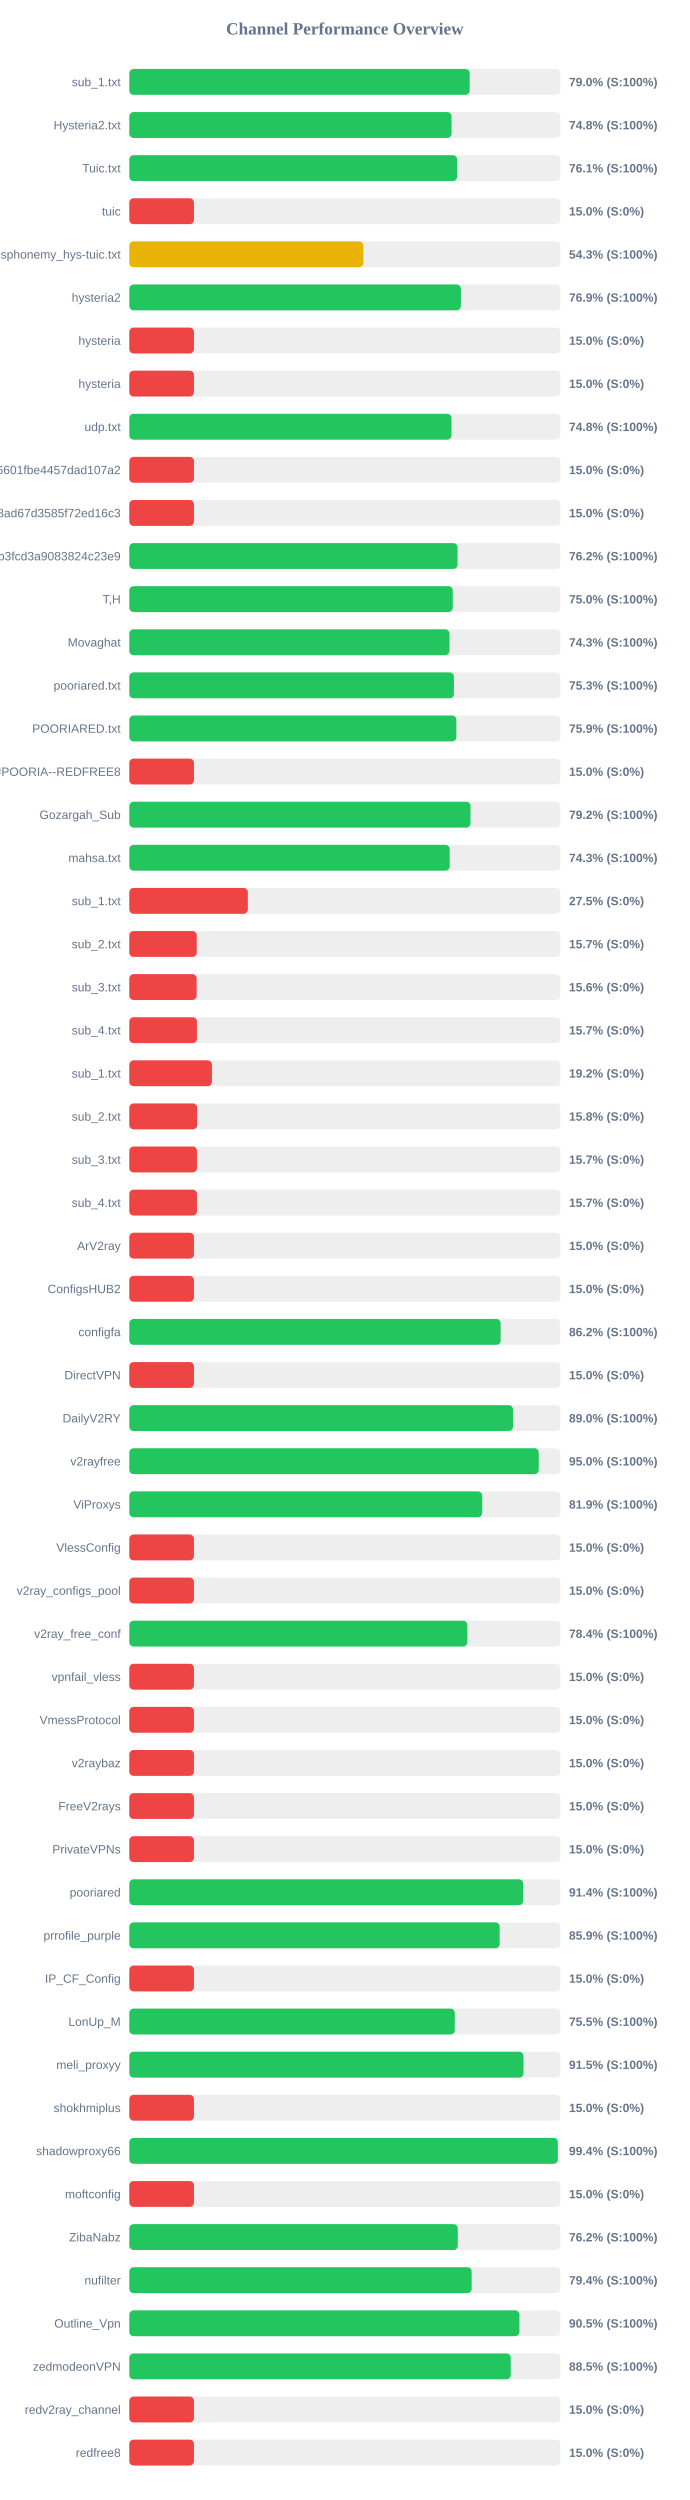
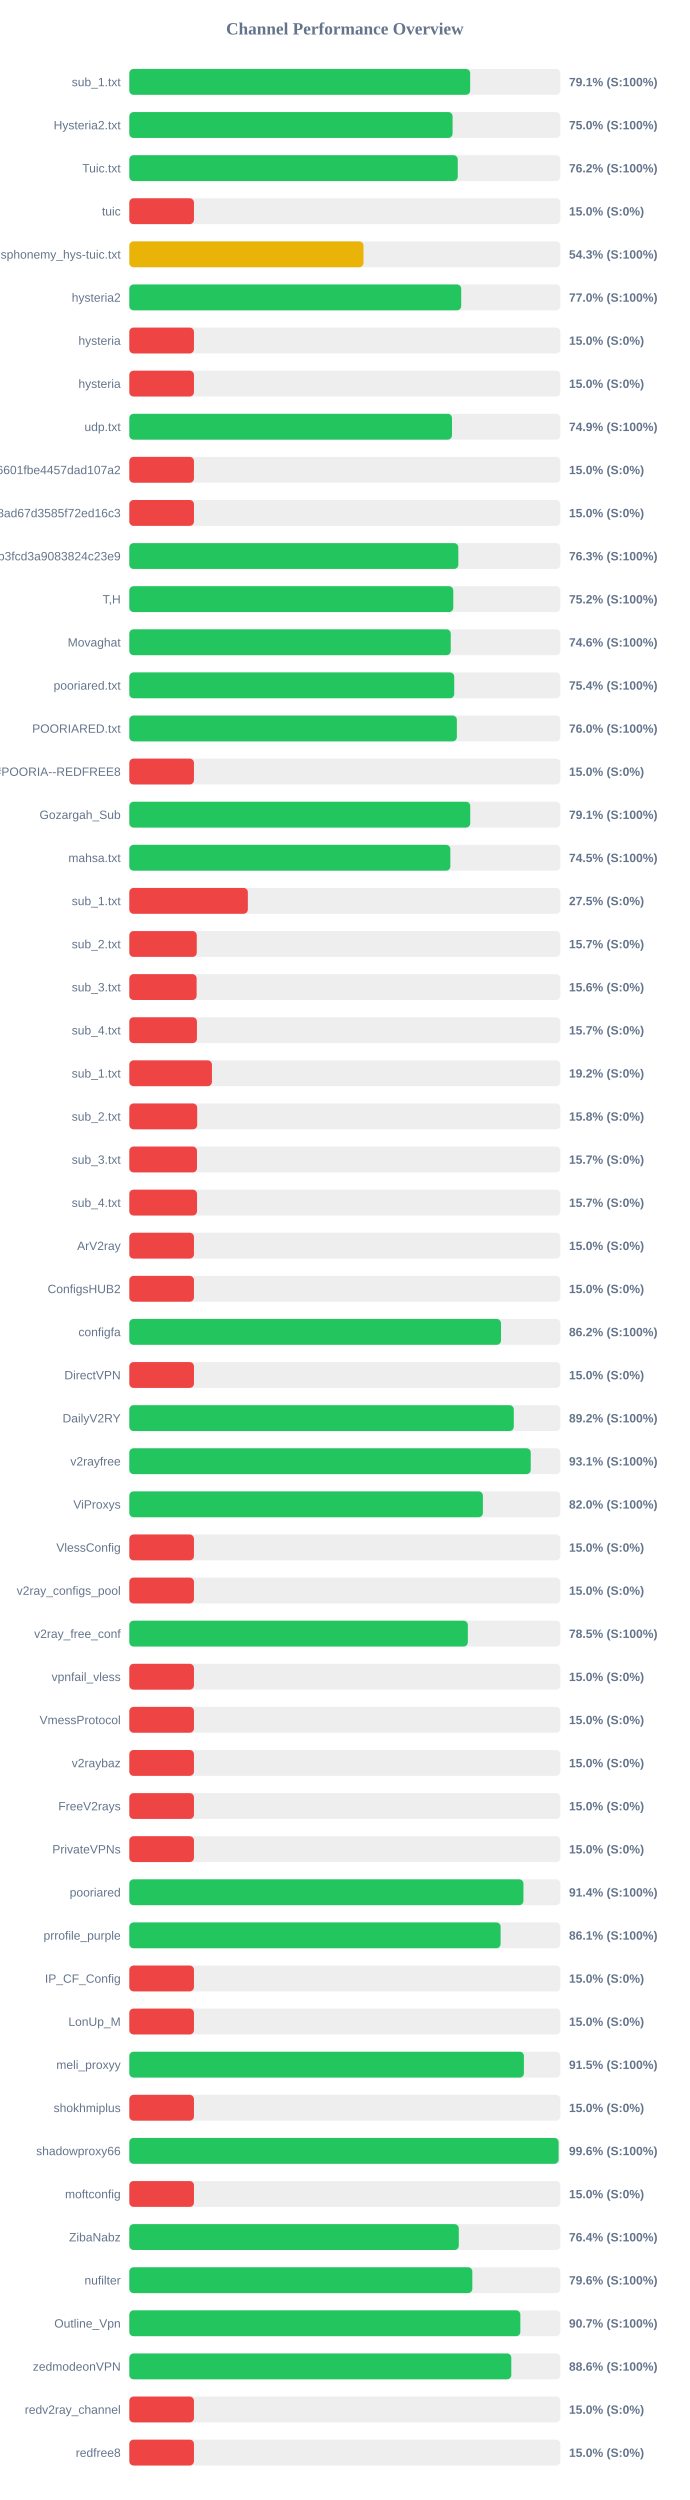
<svg xmlns="http://www.w3.org/2000/svg" width="800" height="2900" version="1.1">
  <style>
        .row { font: 14px Arial; fill: #64748b; }
        .score { font: bold 14px Arial; fill: #64748b; }
    </style>
  <text x="400" y="40" text-anchor="middle" font-size="20px" font-weight="bold" fill="#64748b">Channel Performance Overview</text>
  <rect x="150" y="80" width="500" height="30" fill="#eee" rx="5" />
-   <rect x="150" y="80" width="394.85" height="30" fill="#22c55e" rx="5" />
+   <rect x="150" y="80" width="395.4" height="30" fill="#22c55e" rx="5" />
  <text x="140" y="100" text-anchor="end" class="row">sub_1.txt</text>
-   <text x="660" y="100" text-anchor="start" class="score">79.0% (S:100%)</text>
+   <text x="660" y="100" text-anchor="start" class="score">79.1% (S:100%)</text>
  <rect x="150" y="130" width="500" height="30" fill="#eee" rx="5" />
-   <rect x="150" y="130" width="373.8" height="30" fill="#22c55e" rx="5" />
+   <rect x="150" y="130" width="375.0" height="30" fill="#22c55e" rx="5" />
  <text x="140" y="150" text-anchor="end" class="row">Hysteria2.txt</text>
-   <text x="660" y="150" text-anchor="start" class="score">74.8% (S:100%)</text>
+   <text x="660" y="150" text-anchor="start" class="score">75.0% (S:100%)</text>
  <rect x="150" y="180" width="500" height="30" fill="#eee" rx="5" />
-   <rect x="150" y="180" width="380.3" height="30" fill="#22c55e" rx="5" />
+   <rect x="150" y="180" width="381.0" height="30" fill="#22c55e" rx="5" />
  <text x="140" y="200" text-anchor="end" class="row">Tuic.txt</text>
-   <text x="660" y="200" text-anchor="start" class="score">76.1% (S:100%)</text>
+   <text x="660" y="200" text-anchor="start" class="score">76.2% (S:100%)</text>
  <rect x="150" y="230" width="500" height="30" fill="#eee" rx="5" />
  <rect x="150" y="230" width="75.0" height="30" fill="#ef4444" rx="5" />
  <text x="140" y="250" text-anchor="end" class="row">tuic</text>
  <text x="660" y="250" text-anchor="start" class="score">15.0% (S:0%)</text>
  <rect x="150" y="280" width="500" height="30" fill="#eee" rx="5" />
-   <rect x="150" y="280" width="271.45" height="30" fill="#eab308" rx="5" />
+   <rect x="150" y="280" width="271.65" height="30" fill="#eab308" rx="5" />
  <text x="140" y="300" text-anchor="end" class="row">ndsphonemy_hys-tuic.txt</text>
  <text x="660" y="300" text-anchor="start" class="score">54.3% (S:100%)</text>
  <rect x="150" y="330" width="500" height="30" fill="#eee" rx="5" />
-   <rect x="150" y="330" width="384.65" height="30" fill="#22c55e" rx="5" />
+   <rect x="150" y="330" width="385.0" height="30" fill="#22c55e" rx="5" />
  <text x="140" y="350" text-anchor="end" class="row">hysteria2</text>
-   <text x="660" y="350" text-anchor="start" class="score">76.9% (S:100%)</text>
+   <text x="660" y="350" text-anchor="start" class="score">77.0% (S:100%)</text>
  <rect x="150" y="380" width="500" height="30" fill="#eee" rx="5" />
  <rect x="150" y="380" width="75.0" height="30" fill="#ef4444" rx="5" />
  <text x="140" y="400" text-anchor="end" class="row">hysteria</text>
  <text x="660" y="400" text-anchor="start" class="score">15.0% (S:0%)</text>
  <rect x="150" y="430" width="500" height="30" fill="#eee" rx="5" />
  <rect x="150" y="430" width="75.0" height="30" fill="#ef4444" rx="5" />
  <text x="140" y="450" text-anchor="end" class="row">hysteria</text>
  <text x="660" y="450" text-anchor="start" class="score">15.0% (S:0%)</text>
  <rect x="150" y="480" width="500" height="30" fill="#eee" rx="5" />
-   <rect x="150" y="480" width="373.75" height="30" fill="#22c55e" rx="5" />
+   <rect x="150" y="480" width="374.3" height="30" fill="#22c55e" rx="5" />
  <text x="140" y="500" text-anchor="end" class="row">udp.txt</text>
-   <text x="660" y="500" text-anchor="start" class="score">74.8% (S:100%)</text>
+   <text x="660" y="500" text-anchor="start" class="score">74.9% (S:100%)</text>
  <rect x="150" y="530" width="500" height="30" fill="#eee" rx="5" />
  <rect x="150" y="530" width="75.0" height="30" fill="#ef4444" rx="5" />
  <text x="140" y="550" text-anchor="end" class="row">6ca22ad3b96aa6601fbe4457dad107a2</text>
  <text x="660" y="550" text-anchor="start" class="score">15.0% (S:0%)</text>
  <rect x="150" y="580" width="500" height="30" fill="#eee" rx="5" />
  <rect x="150" y="580" width="75.0" height="30" fill="#ef4444" rx="5" />
  <text x="140" y="600" text-anchor="end" class="row">d2ddf60933dd08ad67d3585f72ed16c3</text>
  <text x="660" y="600" text-anchor="start" class="score">15.0% (S:0%)</text>
  <rect x="150" y="630" width="500" height="30" fill="#eee" rx="5" />
-   <rect x="150" y="630" width="380.75" height="30" fill="#22c55e" rx="5" />
+   <rect x="150" y="630" width="381.65" height="30" fill="#22c55e" rx="5" />
  <text x="140" y="650" text-anchor="end" class="row">subscribe?token=8bc38a0c131e9b3fcd3a9083824c23e9</text>
-   <text x="660" y="650" text-anchor="start" class="score">76.2% (S:100%)</text>
+   <text x="660" y="650" text-anchor="start" class="score">76.3% (S:100%)</text>
  <rect x="150" y="680" width="500" height="30" fill="#eee" rx="5" />
-   <rect x="150" y="680" width="375.2" height="30" fill="#22c55e" rx="5" />
+   <rect x="150" y="680" width="375.8" height="30" fill="#22c55e" rx="5" />
  <text x="140" y="700" text-anchor="end" class="row">T,H</text>
-   <text x="660" y="700" text-anchor="start" class="score">75.0% (S:100%)</text>
+   <text x="660" y="700" text-anchor="start" class="score">75.2% (S:100%)</text>
  <rect x="150" y="730" width="500" height="30" fill="#eee" rx="5" />
-   <rect x="150" y="730" width="371.4" height="30" fill="#22c55e" rx="5" />
+   <rect x="150" y="730" width="372.85" height="30" fill="#22c55e" rx="5" />
  <text x="140" y="750" text-anchor="end" class="row">Movaghat</text>
-   <text x="660" y="750" text-anchor="start" class="score">74.3% (S:100%)</text>
+   <text x="660" y="750" text-anchor="start" class="score">74.6% (S:100%)</text>
  <rect x="150" y="780" width="500" height="30" fill="#eee" rx="5" />
-   <rect x="150" y="780" width="376.55" height="30" fill="#22c55e" rx="5" />
+   <rect x="150" y="780" width="376.9" height="30" fill="#22c55e" rx="5" />
  <text x="140" y="800" text-anchor="end" class="row">pooriared.txt</text>
-   <text x="660" y="800" text-anchor="start" class="score">75.3% (S:100%)</text>
+   <text x="660" y="800" text-anchor="start" class="score">75.4% (S:100%)</text>
  <rect x="150" y="830" width="500" height="30" fill="#eee" rx="5" />
-   <rect x="150" y="830" width="379.35" height="30" fill="#22c55e" rx="5" />
+   <rect x="150" y="830" width="379.95" height="30" fill="#22c55e" rx="5" />
  <text x="140" y="850" text-anchor="end" class="row">POORIARED.txt</text>
-   <text x="660" y="850" text-anchor="start" class="score">75.9% (S:100%)</text>
+   <text x="660" y="850" text-anchor="start" class="score">76.0% (S:100%)</text>
  <rect x="150" y="880" width="500" height="30" fill="#eee" rx="5" />
  <rect x="150" y="880" width="75.0" height="30" fill="#ef4444" rx="5" />
  <text x="140" y="900" text-anchor="end" class="row">POORIA--REDFREE8.txt#POORIA--REDFREE8</text>
  <text x="660" y="900" text-anchor="start" class="score">15.0% (S:0%)</text>
  <rect x="150" y="930" width="500" height="30" fill="#eee" rx="5" />
-   <rect x="150" y="930" width="395.8" height="30" fill="#22c55e" rx="5" />
+   <rect x="150" y="930" width="395.45" height="30" fill="#22c55e" rx="5" />
  <text x="140" y="950" text-anchor="end" class="row">Gozargah_Sub</text>
-   <text x="660" y="950" text-anchor="start" class="score">79.2% (S:100%)</text>
+   <text x="660" y="950" text-anchor="start" class="score">79.1% (S:100%)</text>
  <rect x="150" y="980" width="500" height="30" fill="#eee" rx="5" />
-   <rect x="150" y="980" width="371.65" height="30" fill="#22c55e" rx="5" />
+   <rect x="150" y="980" width="372.4" height="30" fill="#22c55e" rx="5" />
  <text x="140" y="1000" text-anchor="end" class="row">mahsa.txt</text>
-   <text x="660" y="1000" text-anchor="start" class="score">74.3% (S:100%)</text>
+   <text x="660" y="1000" text-anchor="start" class="score">74.5% (S:100%)</text>
  <rect x="150" y="1030" width="500" height="30" fill="#eee" rx="5" />
  <rect x="150" y="1030" width="137.5" height="30" fill="#ef4444" rx="5" />
  <text x="140" y="1050" text-anchor="end" class="row">sub_1.txt</text>
  <text x="660" y="1050" text-anchor="start" class="score">27.5% (S:0%)</text>
  <rect x="150" y="1080" width="500" height="30" fill="#eee" rx="5" />
  <rect x="150" y="1080" width="78.25" height="30" fill="#ef4444" rx="5" />
  <text x="140" y="1100" text-anchor="end" class="row">sub_2.txt</text>
  <text x="660" y="1100" text-anchor="start" class="score">15.7% (S:0%)</text>
  <rect x="150" y="1130" width="500" height="30" fill="#eee" rx="5" />
  <rect x="150" y="1130" width="78.1" height="30" fill="#ef4444" rx="5" />
  <text x="140" y="1150" text-anchor="end" class="row">sub_3.txt</text>
  <text x="660" y="1150" text-anchor="start" class="score">15.6% (S:0%)</text>
  <rect x="150" y="1180" width="500" height="30" fill="#eee" rx="5" />
  <rect x="150" y="1180" width="78.45" height="30" fill="#ef4444" rx="5" />
  <text x="140" y="1200" text-anchor="end" class="row">sub_4.txt</text>
  <text x="660" y="1200" text-anchor="start" class="score">15.7% (S:0%)</text>
  <rect x="150" y="1230" width="500" height="30" fill="#eee" rx="5" />
  <rect x="150" y="1230" width="95.85" height="30" fill="#ef4444" rx="5" />
  <text x="140" y="1250" text-anchor="end" class="row">sub_1.txt</text>
  <text x="660" y="1250" text-anchor="start" class="score">19.2% (S:0%)</text>
  <rect x="150" y="1280" width="500" height="30" fill="#eee" rx="5" />
  <rect x="150" y="1280" width="78.75" height="30" fill="#ef4444" rx="5" />
  <text x="140" y="1300" text-anchor="end" class="row">sub_2.txt</text>
  <text x="660" y="1300" text-anchor="start" class="score">15.8% (S:0%)</text>
  <rect x="150" y="1330" width="500" height="30" fill="#eee" rx="5" />
  <rect x="150" y="1330" width="78.5" height="30" fill="#ef4444" rx="5" />
  <text x="140" y="1350" text-anchor="end" class="row">sub_3.txt</text>
  <text x="660" y="1350" text-anchor="start" class="score">15.7% (S:0%)</text>
  <rect x="150" y="1380" width="500" height="30" fill="#eee" rx="5" />
  <rect x="150" y="1380" width="78.55" height="30" fill="#ef4444" rx="5" />
  <text x="140" y="1400" text-anchor="end" class="row">sub_4.txt</text>
  <text x="660" y="1400" text-anchor="start" class="score">15.7% (S:0%)</text>
  <rect x="150" y="1430" width="500" height="30" fill="#eee" rx="5" />
  <rect x="150" y="1430" width="75.0" height="30" fill="#ef4444" rx="5" />
  <text x="140" y="1450" text-anchor="end" class="row">ArV2ray</text>
  <text x="660" y="1450" text-anchor="start" class="score">15.0% (S:0%)</text>
  <rect x="150" y="1480" width="500" height="30" fill="#eee" rx="5" />
  <rect x="150" y="1480" width="75.0" height="30" fill="#ef4444" rx="5" />
  <text x="140" y="1500" text-anchor="end" class="row">ConfigsHUB2</text>
  <text x="660" y="1500" text-anchor="start" class="score">15.0% (S:0%)</text>
  <rect x="150" y="1530" width="500" height="30" fill="#eee" rx="5" />
-   <rect x="150" y="1530" width="430.75" height="30" fill="#22c55e" rx="5" />
+   <rect x="150" y="1530" width="431.15" height="30" fill="#22c55e" rx="5" />
  <text x="140" y="1550" text-anchor="end" class="row">configfa</text>
  <text x="660" y="1550" text-anchor="start" class="score">86.2% (S:100%)</text>
  <rect x="150" y="1580" width="500" height="30" fill="#eee" rx="5" />
  <rect x="150" y="1580" width="75.0" height="30" fill="#ef4444" rx="5" />
  <text x="140" y="1600" text-anchor="end" class="row">DirectVPN</text>
  <text x="660" y="1600" text-anchor="start" class="score">15.0% (S:0%)</text>
  <rect x="150" y="1630" width="500" height="30" fill="#eee" rx="5" />
-   <rect x="150" y="1630" width="445.05" height="30" fill="#22c55e" rx="5" />
+   <rect x="150" y="1630" width="446.0" height="30" fill="#22c55e" rx="5" />
  <text x="140" y="1650" text-anchor="end" class="row">DailyV2RY</text>
-   <text x="660" y="1650" text-anchor="start" class="score">89.0% (S:100%)</text>
+   <text x="660" y="1650" text-anchor="start" class="score">89.2% (S:100%)</text>
  <rect x="150" y="1680" width="500" height="30" fill="#eee" rx="5" />
-   <rect x="150" y="1680" width="474.95" height="30" fill="#22c55e" rx="5" />
+   <rect x="150" y="1680" width="465.65" height="30" fill="#22c55e" rx="5" />
  <text x="140" y="1700" text-anchor="end" class="row">v2rayfree</text>
-   <text x="660" y="1700" text-anchor="start" class="score">95.0% (S:100%)</text>
+   <text x="660" y="1700" text-anchor="start" class="score">93.1% (S:100%)</text>
  <rect x="150" y="1730" width="500" height="30" fill="#eee" rx="5" />
-   <rect x="150" y="1730" width="409.35" height="30" fill="#22c55e" rx="5" />
+   <rect x="150" y="1730" width="410.15" height="30" fill="#22c55e" rx="5" />
  <text x="140" y="1750" text-anchor="end" class="row">ViProxys</text>
-   <text x="660" y="1750" text-anchor="start" class="score">81.9% (S:100%)</text>
+   <text x="660" y="1750" text-anchor="start" class="score">82.0% (S:100%)</text>
  <rect x="150" y="1780" width="500" height="30" fill="#eee" rx="5" />
  <rect x="150" y="1780" width="75.0" height="30" fill="#ef4444" rx="5" />
  <text x="140" y="1800" text-anchor="end" class="row">VlessConfig</text>
  <text x="660" y="1800" text-anchor="start" class="score">15.0% (S:0%)</text>
  <rect x="150" y="1830" width="500" height="30" fill="#eee" rx="5" />
  <rect x="150" y="1830" width="75.0" height="30" fill="#ef4444" rx="5" />
  <text x="140" y="1850" text-anchor="end" class="row">v2ray_configs_pool</text>
  <text x="660" y="1850" text-anchor="start" class="score">15.0% (S:0%)</text>
  <rect x="150" y="1880" width="500" height="30" fill="#eee" rx="5" />
-   <rect x="150" y="1880" width="392.1" height="30" fill="#22c55e" rx="5" />
+   <rect x="150" y="1880" width="392.7" height="30" fill="#22c55e" rx="5" />
  <text x="140" y="1900" text-anchor="end" class="row">v2ray_free_conf</text>
-   <text x="660" y="1900" text-anchor="start" class="score">78.4% (S:100%)</text>
+   <text x="660" y="1900" text-anchor="start" class="score">78.5% (S:100%)</text>
  <rect x="150" y="1930" width="500" height="30" fill="#eee" rx="5" />
  <rect x="150" y="1930" width="75.0" height="30" fill="#ef4444" rx="5" />
  <text x="140" y="1950" text-anchor="end" class="row">vpnfail_vless</text>
  <text x="660" y="1950" text-anchor="start" class="score">15.0% (S:0%)</text>
  <rect x="150" y="1980" width="500" height="30" fill="#eee" rx="5" />
  <rect x="150" y="1980" width="75.0" height="30" fill="#ef4444" rx="5" />
  <text x="140" y="2000" text-anchor="end" class="row">VmessProtocol</text>
  <text x="660" y="2000" text-anchor="start" class="score">15.0% (S:0%)</text>
  <rect x="150" y="2030" width="500" height="30" fill="#eee" rx="5" />
  <rect x="150" y="2030" width="75.0" height="30" fill="#ef4444" rx="5" />
  <text x="140" y="2050" text-anchor="end" class="row">v2raybaz</text>
  <text x="660" y="2050" text-anchor="start" class="score">15.0% (S:0%)</text>
  <rect x="150" y="2080" width="500" height="30" fill="#eee" rx="5" />
  <rect x="150" y="2080" width="75.0" height="30" fill="#ef4444" rx="5" />
  <text x="140" y="2100" text-anchor="end" class="row">FreeV2rays</text>
  <text x="660" y="2100" text-anchor="start" class="score">15.0% (S:0%)</text>
  <rect x="150" y="2130" width="500" height="30" fill="#eee" rx="5" />
  <rect x="150" y="2130" width="75.0" height="30" fill="#ef4444" rx="5" />
  <text x="140" y="2150" text-anchor="end" class="row">PrivateVPNs</text>
  <text x="660" y="2150" text-anchor="start" class="score">15.0% (S:0%)</text>
  <rect x="150" y="2180" width="500" height="30" fill="#eee" rx="5" />
-   <rect x="150" y="2180" width="456.85" height="30" fill="#22c55e" rx="5" />
+   <rect x="150" y="2180" width="457.2" height="30" fill="#22c55e" rx="5" />
  <text x="140" y="2200" text-anchor="end" class="row">pooriared</text>
  <text x="660" y="2200" text-anchor="start" class="score">91.4% (S:100%)</text>
  <rect x="150" y="2230" width="500" height="30" fill="#eee" rx="5" />
-   <rect x="150" y="2230" width="429.65" height="30" fill="#22c55e" rx="5" />
+   <rect x="150" y="2230" width="430.7" height="30" fill="#22c55e" rx="5" />
  <text x="140" y="2250" text-anchor="end" class="row">prrofile_purple</text>
-   <text x="660" y="2250" text-anchor="start" class="score">85.9% (S:100%)</text>
+   <text x="660" y="2250" text-anchor="start" class="score">86.1% (S:100%)</text>
  <rect x="150" y="2280" width="500" height="30" fill="#eee" rx="5" />
  <rect x="150" y="2280" width="75.0" height="30" fill="#ef4444" rx="5" />
  <text x="140" y="2300" text-anchor="end" class="row">IP_CF_Config</text>
  <text x="660" y="2300" text-anchor="start" class="score">15.0% (S:0%)</text>
  <rect x="150" y="2330" width="500" height="30" fill="#eee" rx="5" />
-   <rect x="150" y="2330" width="377.55" height="30" fill="#22c55e" rx="5" />
+   <rect x="150" y="2330" width="75.0" height="30" fill="#ef4444" rx="5" />
  <text x="140" y="2350" text-anchor="end" class="row">LonUp_M</text>
-   <text x="660" y="2350" text-anchor="start" class="score">75.5% (S:100%)</text>
+   <text x="660" y="2350" text-anchor="start" class="score">15.0% (S:0%)</text>
  <rect x="150" y="2380" width="500" height="30" fill="#eee" rx="5" />
-   <rect x="150" y="2380" width="457.25" height="30" fill="#22c55e" rx="5" />
+   <rect x="150" y="2380" width="457.75" height="30" fill="#22c55e" rx="5" />
  <text x="140" y="2400" text-anchor="end" class="row">meli_proxyy</text>
  <text x="660" y="2400" text-anchor="start" class="score">91.5% (S:100%)</text>
  <rect x="150" y="2430" width="500" height="30" fill="#eee" rx="5" />
  <rect x="150" y="2430" width="75.0" height="30" fill="#ef4444" rx="5" />
  <text x="140" y="2450" text-anchor="end" class="row">shokhmiplus</text>
  <text x="660" y="2450" text-anchor="start" class="score">15.0% (S:0%)</text>
  <rect x="150" y="2480" width="500" height="30" fill="#eee" rx="5" />
-   <rect x="150" y="2480" width="497.1" height="30" fill="#22c55e" rx="5" />
+   <rect x="150" y="2480" width="498.0" height="30" fill="#22c55e" rx="5" />
  <text x="140" y="2500" text-anchor="end" class="row">shadowproxy66</text>
-   <text x="660" y="2500" text-anchor="start" class="score">99.4% (S:100%)</text>
+   <text x="660" y="2500" text-anchor="start" class="score">99.6% (S:100%)</text>
  <rect x="150" y="2530" width="500" height="30" fill="#eee" rx="5" />
  <rect x="150" y="2530" width="75.0" height="30" fill="#ef4444" rx="5" />
  <text x="140" y="2550" text-anchor="end" class="row">moftconfig</text>
  <text x="660" y="2550" text-anchor="start" class="score">15.0% (S:0%)</text>
  <rect x="150" y="2580" width="500" height="30" fill="#eee" rx="5" />
-   <rect x="150" y="2580" width="381.05" height="30" fill="#22c55e" rx="5" />
+   <rect x="150" y="2580" width="382.2" height="30" fill="#22c55e" rx="5" />
  <text x="140" y="2600" text-anchor="end" class="row">ZibaNabz</text>
-   <text x="660" y="2600" text-anchor="start" class="score">76.2% (S:100%)</text>
+   <text x="660" y="2600" text-anchor="start" class="score">76.4% (S:100%)</text>
  <rect x="150" y="2630" width="500" height="30" fill="#eee" rx="5" />
-   <rect x="150" y="2630" width="397.15" height="30" fill="#22c55e" rx="5" />
+   <rect x="150" y="2630" width="397.9" height="30" fill="#22c55e" rx="5" />
  <text x="140" y="2650" text-anchor="end" class="row">nufilter</text>
-   <text x="660" y="2650" text-anchor="start" class="score">79.4% (S:100%)</text>
+   <text x="660" y="2650" text-anchor="start" class="score">79.6% (S:100%)</text>
  <rect x="150" y="2680" width="500" height="30" fill="#eee" rx="5" />
-   <rect x="150" y="2680" width="452.5" height="30" fill="#22c55e" rx="5" />
+   <rect x="150" y="2680" width="453.6" height="30" fill="#22c55e" rx="5" />
  <text x="140" y="2700" text-anchor="end" class="row">Outline_Vpn</text>
-   <text x="660" y="2700" text-anchor="start" class="score">90.5% (S:100%)</text>
+   <text x="660" y="2700" text-anchor="start" class="score">90.7% (S:100%)</text>
  <rect x="150" y="2730" width="500" height="30" fill="#eee" rx="5" />
-   <rect x="150" y="2730" width="442.5" height="30" fill="#22c55e" rx="5" />
+   <rect x="150" y="2730" width="443.1" height="30" fill="#22c55e" rx="5" />
  <text x="140" y="2750" text-anchor="end" class="row">zedmodeonVPN</text>
-   <text x="660" y="2750" text-anchor="start" class="score">88.5% (S:100%)</text>
+   <text x="660" y="2750" text-anchor="start" class="score">88.6% (S:100%)</text>
  <rect x="150" y="2780" width="500" height="30" fill="#eee" rx="5" />
  <rect x="150" y="2780" width="75.0" height="30" fill="#ef4444" rx="5" />
  <text x="140" y="2800" text-anchor="end" class="row">redv2ray_channel</text>
  <text x="660" y="2800" text-anchor="start" class="score">15.0% (S:0%)</text>
  <rect x="150" y="2830" width="500" height="30" fill="#eee" rx="5" />
  <rect x="150" y="2830" width="75.0" height="30" fill="#ef4444" rx="5" />
  <text x="140" y="2850" text-anchor="end" class="row">redfree8</text>
  <text x="660" y="2850" text-anchor="start" class="score">15.0% (S:0%)</text>
</svg>
